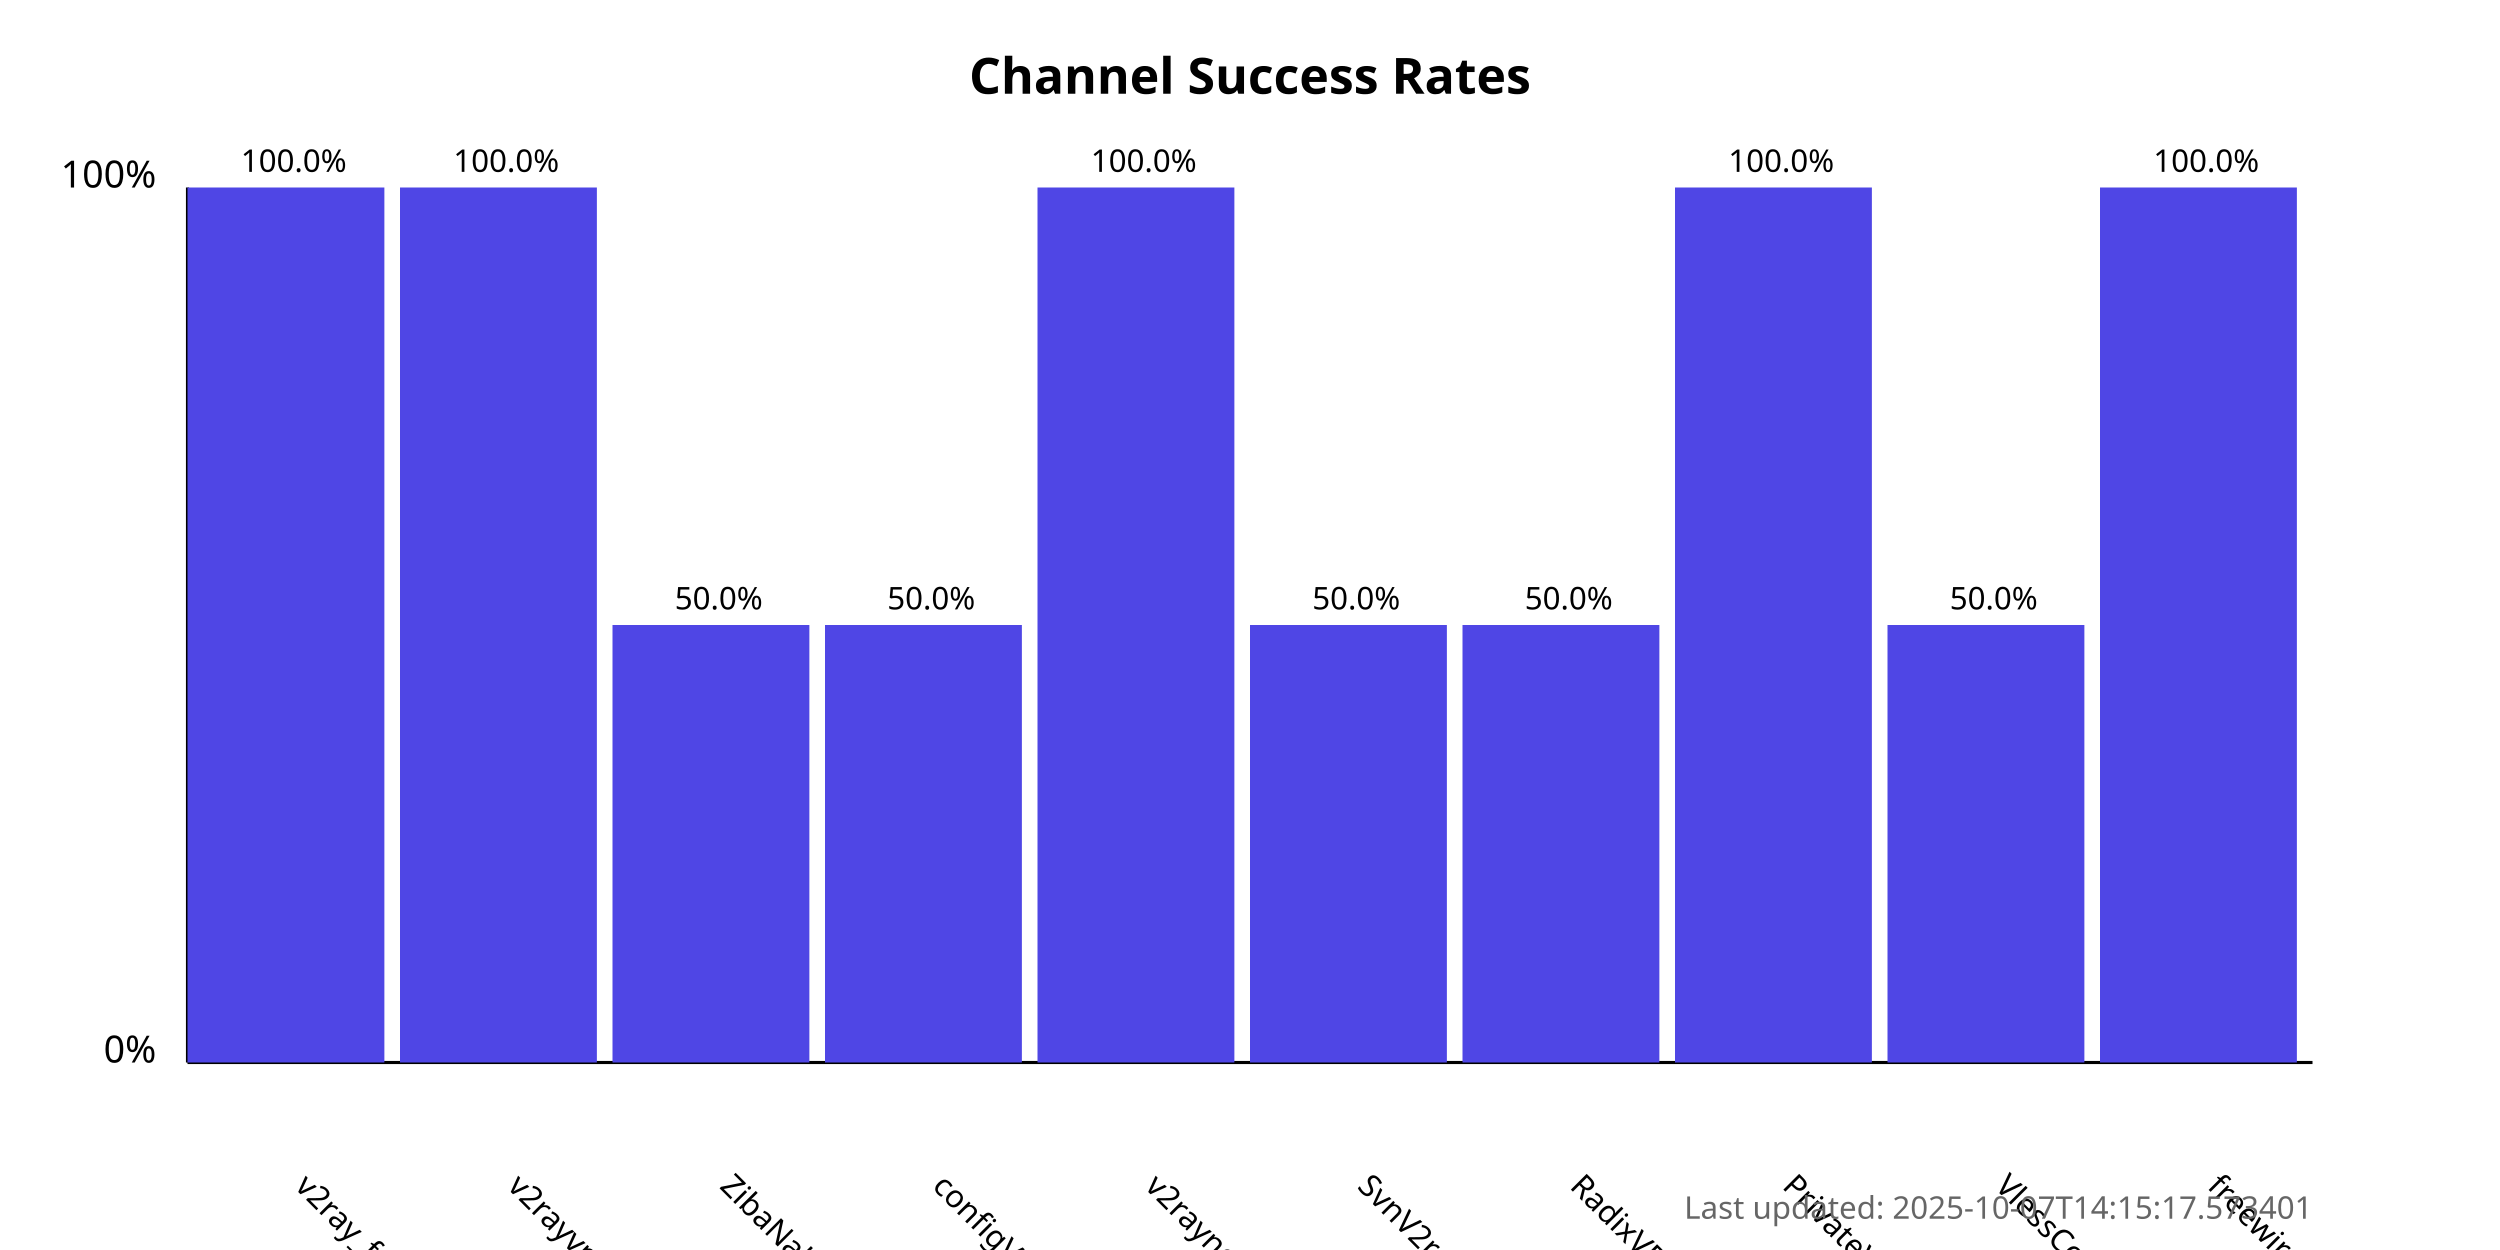
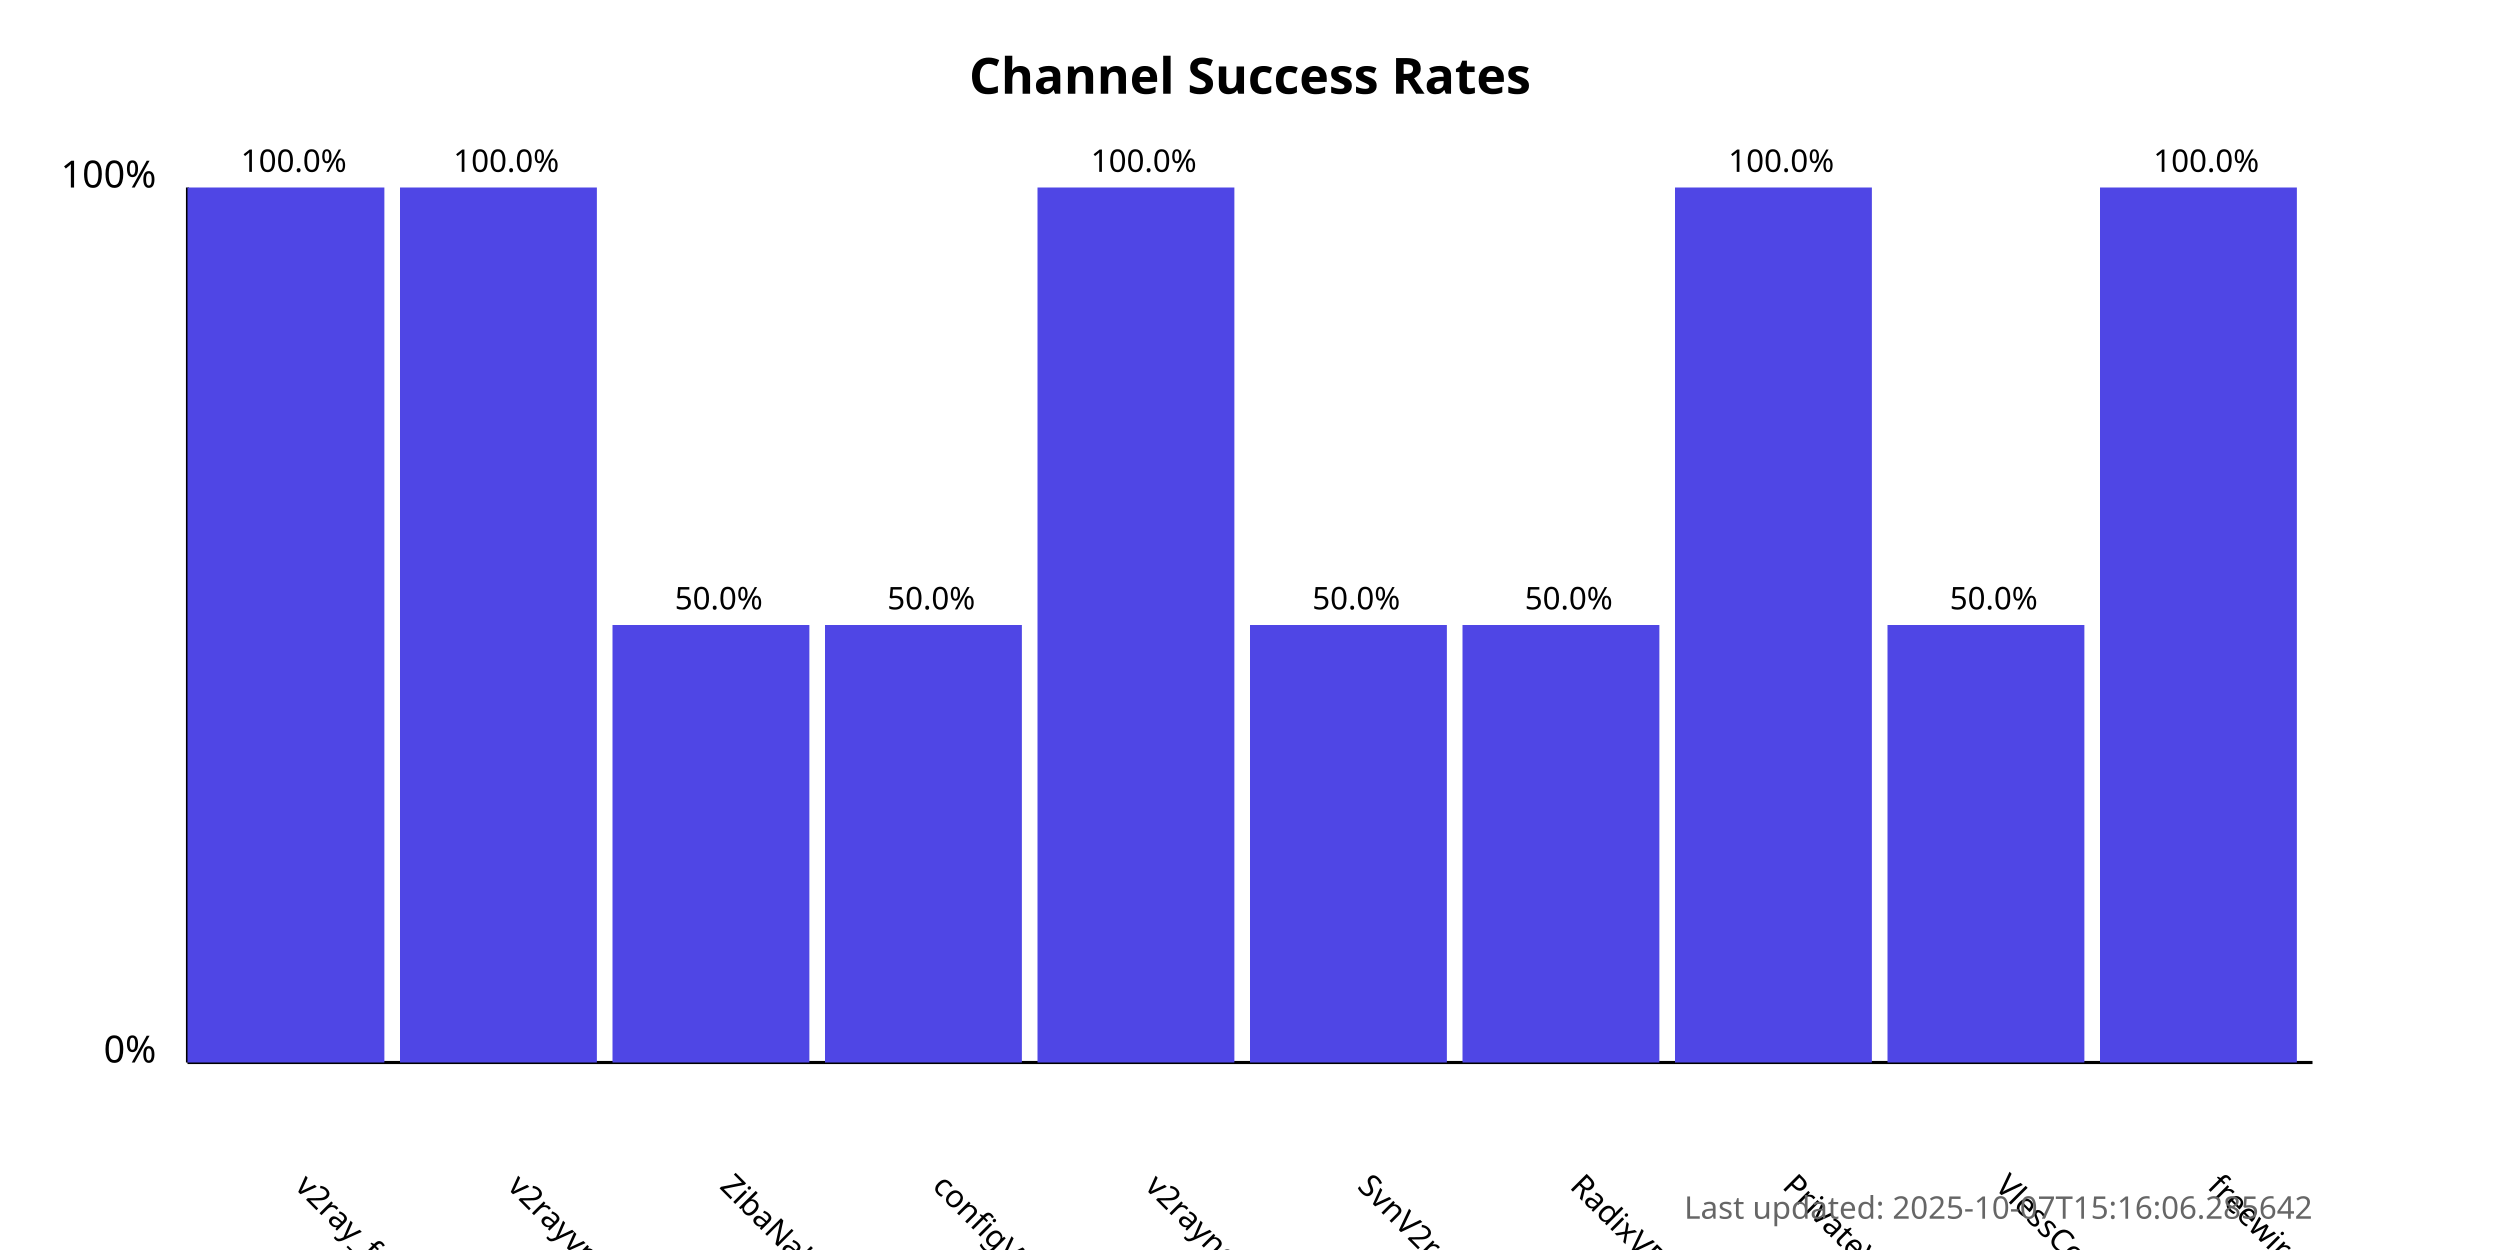
<svg xmlns="http://www.w3.org/2000/svg" width="800" height="400">
  <style>
            .chart-title { font: bold 16px sans-serif; }
            .axis-label { font: 12px sans-serif; }
            .tick-label { font: 10px sans-serif; }
            .bar { fill: #4f46e5; }
            .bar:hover { fill: #6366f1; }
            .timestamp { font: 10px sans-serif; fill: #666; }
        </style>
  <text x="400.0" y="30" text-anchor="middle" class="chart-title">
            Channel Success Rates
        </text>
  <line x1="60" y1="340" x2="60" y2="60" stroke="black" stroke-width="1" />
  <line x1="60" y1="340" x2="740" y2="340" stroke="black" stroke-width="1" />
  <text x="50" y="340" text-anchor="end" class="axis-label">0%</text>
  <text x="50" y="60" text-anchor="end" class="axis-label">100%</text>
  <g>
    <rect x="60" y="60.0" width="63.0" height="280.0" class="bar" />
    <text x="94.0" y="380" transform="rotate(45, 94.0, 380)" text-anchor="start" class="tick-label">
                v2ray_free_conf
            </text>
    <text x="94.0" y="55.0" text-anchor="middle" class="tick-label">
                100.0%
            </text>
  </g>
  <g>
    <rect x="128.0" y="60.0" width="63.0" height="280.0" class="bar" />
    <text x="162.0" y="380" transform="rotate(45, 162.0, 380)" text-anchor="start" class="tick-label">
                v2rayvpno
            </text>
    <text x="162.0" y="55.0" text-anchor="middle" class="tick-label">
                100.0%
            </text>
  </g>
  <g>
    <rect x="196.0" y="200.0" width="63.0" height="140.0" class="bar" />
    <text x="230.0" y="380" transform="rotate(45, 230.0, 380)" text-anchor="start" class="tick-label">
                ZibaNabz
            </text>
    <text x="230.0" y="195.0" text-anchor="middle" class="tick-label">
                50.0%
            </text>
  </g>
  <g>
    <rect x="264.0" y="200.0" width="63.0" height="140.0" class="bar" />
    <text x="298.0" y="380" transform="rotate(45, 298.0, 380)" text-anchor="start" class="tick-label">
                configV2rayForFree
            </text>
    <text x="298.0" y="195.0" text-anchor="middle" class="tick-label">
                50.0%
            </text>
  </g>
  <g>
    <rect x="332.0" y="60.0" width="63.0" height="280.0" class="bar" />
    <text x="366.0" y="380" transform="rotate(45, 366.0, 380)" text-anchor="start" class="tick-label">
                v2rayngvpn
            </text>
    <text x="366.0" y="55.0" text-anchor="middle" class="tick-label">
                100.0%
            </text>
  </g>
  <g>
    <rect x="400.0" y="200.0" width="63.0" height="140.0" class="bar" />
    <text x="434.0" y="380" transform="rotate(45, 434.0, 380)" text-anchor="start" class="tick-label">
                SvnV2ray
            </text>
    <text x="434.0" y="195.0" text-anchor="middle" class="tick-label">
                50.0%
            </text>
  </g>
  <g>
    <rect x="468.0" y="200.0" width="63.0" height="140.0" class="bar" />
    <text x="502.0" y="380" transform="rotate(45, 502.0, 380)" text-anchor="start" class="tick-label">
                RadixVPN
            </text>
    <text x="502.0" y="195.0" text-anchor="middle" class="tick-label">
                50.0%
            </text>
  </g>
  <g>
    <rect x="536.0" y="60.0" width="63.0" height="280.0" class="bar" />
    <text x="570.0" y="380" transform="rotate(45, 570.0, 380)" text-anchor="start" class="tick-label">
                PrivateVPNs
            </text>
    <text x="570.0" y="55.0" text-anchor="middle" class="tick-label">
                100.0%
            </text>
  </g>
  <g>
    <rect x="604.0" y="200.0" width="63.0" height="140.0" class="bar" />
    <text x="638.0" y="380" transform="rotate(45, 638.0, 380)" text-anchor="start" class="tick-label">
                VlessConfig
            </text>
    <text x="638.0" y="195.0" text-anchor="middle" class="tick-label">
                50.0%
            </text>
  </g>
  <g>
    <rect x="672.0" y="60.0" width="63.0" height="280.0" class="bar" />
    <text x="706.0" y="380" transform="rotate(45, 706.0, 380)" text-anchor="start" class="tick-label">
                freewireguard
            </text>
    <text x="706.0" y="55.0" text-anchor="middle" class="tick-label">
                100.0%
            </text>
  </g>
  <text x="740" y="390" text-anchor="end" class="timestamp">
-             Last updated: 2025-10-07T14:15:17.573401
+             Last updated: 2025-10-07T15:16:06.285642
        </text>
</svg>
